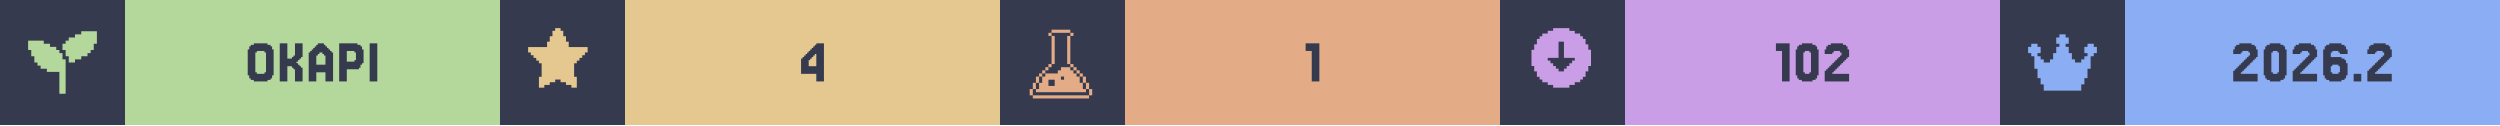
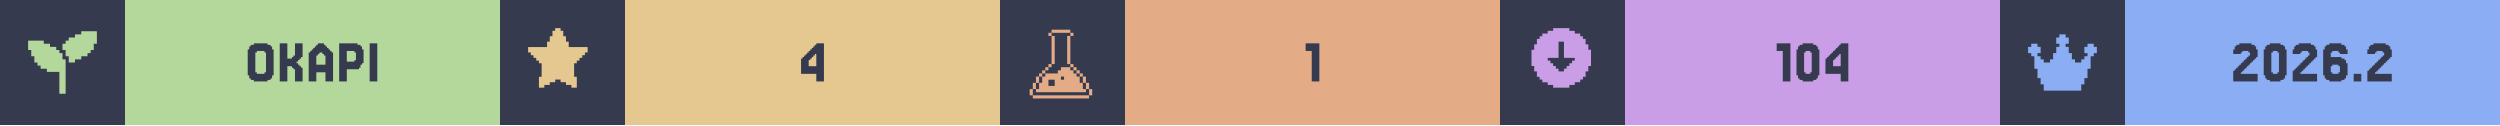
<svg xmlns="http://www.w3.org/2000/svg" width="1200" viewBox="0 0 200 10">
  <g>
    <rect width="200" height="10" fill="#363a4f" />
    <g class="badge" transform="translate(0 0)">
      <path transform="translate(2 2) scale(0.25)" fill="#b4d89c" d="M 18 2 L 18 3 L 16 3 L 16 4 L 14 4 L 14 5 L 13 5 L 13 6 L 12 6 L 12 8 L 13 8 L 13 10 L 14 10 L 14 12 L 16 12 L 16 11 L 18 11 L 18 10 L 20 10 L 20 9 L 21 9 L 21 8 L 22 8 L 22 6 L 23 6 L 23 2 L 18 2 z M 1 5 L 1 8 L 2 8 L 2 10 L 3 10 L 3 12 L 4 12 L 4 13 L 5 13 L 5 14 L 7 14 L 7 15 L 11 15 L 11 22 L 13 22 L 13 11 L 12 11 L 12 9 L 11 9 L 11 8 L 10 8 L 10 7 L 8 7 L 8 6 L 6 6 L 6 5 L 1 5 z" />
      <rect fill="#b4d89c" width="30" height="10" x="10" y="0" />
      <path fill="#363a4f" d="M21.768 6.029V6.272H21.646V6.394H21.402V6.516H20.305V6.394H20.061V6.272H19.939V6.029H19.817V3.955H19.939V3.711H20.061V3.589H20.305V3.467H21.402V3.589H21.646V3.711H21.768V3.955H21.89V6.029ZM20.549 5.785V5.907H21.159V5.785H21.28V4.199H21.159V4.077H20.549V4.199H20.427V5.785Z M23.963 5.297H24.085V5.419H24.207V6.516H23.598V5.541H23.476V5.419H23.354V5.297H22.988V6.516H22.378V3.467H22.988V4.687H23.354V4.565H23.476V4.443H23.598V3.467H24.207V4.565H24.085V4.687H23.963V4.809H23.841V4.931H23.72V5.053H23.841V5.175H23.963Z M26.037 5.175V4.443H25.915V4.321H25.793V4.199H25.549V4.321H25.427V4.443H25.305V5.175ZM24.817 4.199V4.077H24.939V3.955H25.061V3.833H25.183V3.711H25.305V3.589H25.427V3.467H25.915V3.589H26.037V3.711H26.159V3.833H26.28V3.955H26.402V4.077H26.524V4.199H26.646V6.516H26.037V5.785H25.305V6.516H24.695V4.199Z M28.354 4.199V4.077H27.744V4.931H28.354V4.809H28.476V4.199ZM28.72 5.419V5.541H27.744V6.516H27.134V3.467H28.598V3.589H28.841V3.711H28.963V3.955H29.085V5.053H28.963V5.175H28.841V5.419Z M30.183 3.467V6.516H29.573V3.467Z" />
    </g>
    <g class="badge" transform="translate(40 0)">
      <path transform="" fill="#e5c890" d="M5.929 6.145h.216v.866h-.433v-.217H5.28v-.216h-.432v-.216h-.433v.216H3.98v.216h-.433v.217h-.433v-.866h.217V5.063h-.217v-.216H2.9V4.63h-.217v-.216h-.216v-.217H2.25v-.432h1.515v-.433h.216v-.433h.216v-.433h.217V2.25h.433v.216h.216v.433h.216v.433h.217v.433H7.01v.432h-.217v.217h-.216v.216h-.216v.217h-.217v.216H5.93z" />
      <rect fill="#e5c890" width="30" height="10" x="10" y="0" />
      <path fill="#363a4f" d="M24.695 4.199V4.077H24.817V3.955H24.939V3.833H25.061V3.711H25.183V3.589H25.305V3.467H25.915V6.516H25.305V5.907H24.085V4.687H24.207V4.565H24.329V4.443H24.451V4.321H24.573V4.199ZM24.939 4.565V4.687H24.817V4.809H24.695V5.297H25.305V4.321H25.183V4.443H25.061V4.565Z" />
    </g>
    <g class="badge" transform="translate(80 0)">
      <path transform="translate(2 2) scale(0.25)" fill="#e3ac86" d="M 8.502 1.5 L 8.502 2.5 L 14.504 2.5 L 14.504 1.5 L 8.502 1.5 z M 14.504 2.5 L 14.504 3.5 L 15.504 3.5 L 15.504 2.5 L 14.504 2.5 z M 14.504 3.5 L 13.502 3.5 L 13.502 12.502 L 14.504 12.502 L 14.504 3.5 z M 14.504 12.502 L 14.504 13.502 L 15.504 13.502 L 15.504 12.502 L 14.504 12.502 z M 15.504 13.502 L 15.504 14.504 L 16.504 14.504 L 16.504 15.504 L 17.504 15.504 L 17.504 16.504 L 18.504 16.504 L 18.504 15.502 L 17.504 15.502 L 17.504 14.502 L 16.504 14.502 L 16.504 13.502 L 15.504 13.502 z M 18.504 16.504 L 18.504 18.504 L 19.504 18.504 L 19.504 16.504 L 18.504 16.504 z M 19.504 18.504 L 19.504 20.504 L 20.504 20.504 L 20.504 18.504 L 19.504 18.504 z M 20.504 20.504 L 20.504 22.504 L 21.504 22.504 L 21.504 20.504 L 20.504 20.504 z M 19.504 20.504 L 18.504 20.504 L 18.504 18.504 L 17.504 18.504 L 17.504 16.504 L 16.504 16.504 L 16.504 15.504 L 15.504 15.504 L 15.504 14.504 L 14.504 14.504 L 14.504 13.502 L 11.502 13.502 L 11.502 14.504 L 10.502 14.504 L 10.502 15.504 L 6.502 15.504 L 6.502 16.504 L 5.5 16.504 L 5.5 18.504 L 4.5 18.504 L 4.5 20.504 L 3.5 20.504 L 3.5 21.504 L 19.504 21.504 L 19.504 20.504 z M 3.5 20.504 L 3.5 18.504 L 2.5 18.504 L 2.5 20.504 L 3.5 20.504 z M 2.5 20.504 L 1.5 20.504 L 1.5 22.504 L 2.5 22.504 L 2.5 20.504 z M 3.5 18.504 L 4.5 18.504 L 4.5 16.504 L 3.5 16.504 L 3.5 18.504 z M 4.5 16.504 L 5.5 16.504 L 5.5 15.504 L 6.502 15.504 L 6.502 14.504 L 7.502 14.504 L 7.502 13.502 L 6.502 13.502 L 6.502 14.502 L 5.5 14.502 L 5.5 15.502 L 4.5 15.502 L 4.5 16.504 z M 7.502 13.502 L 8.502 13.502 L 8.502 12.502 L 7.502 12.502 L 7.502 13.502 z M 8.502 12.502 L 9.502 12.502 L 9.502 3.5 L 8.502 3.5 L 8.502 12.502 z M 8.502 3.5 L 8.502 2.5 L 7.502 2.5 L 7.502 3.5 L 8.502 3.5 z M 11.502 16.504 L 12.502 16.504 L 12.502 17.504 L 11.502 17.504 L 11.502 16.504 z M 7.502 17.504 L 9.502 17.504 L 9.502 19.504 L 7.502 19.504 L 7.502 17.504 z M 2.5 22.506 L 2.5 23.506 L 20.504 23.506 L 20.504 22.506 L 2.5 22.506 z" />
      <rect fill="#e3ac86" width="30" height="10" x="10" y="0" />
      <path fill="#363a4f" d="M25.549 3.467V6.516H24.939V4.077H24.451V3.467Z" />
    </g>
    <g class="badge" transform="translate(120 0)">
      <path transform="" fill="#ca9ee6" d="M5.55 6.794h.432v-.216h.433v-.216h.216v-.217h.217v-.433h.216V5.28h.217V3.981h-.217v-.433h-.216v-.433h-.217V2.9h-.216v-.217h-.433v-.216h-.433V2.25h-1.298v.216h-.433v.216h-.433V2.9h-.216v.216h-.217v.433h-.216v.433h-.217v1.298h.217v.433h.216v.433h.217v.217h.216v.216h.433v.216h.433v.217h1.298zm-1.083-1.298v-.217h-.216v-.216h-.217v-.216h-.216V4.63h.866V3.332h.432V4.63h.866v.217h-.216v.216h-.217v.216h-.216v.217h-.217v.216h-.432v-.216z" />
      <rect fill="#ca9ee6" width="30" height="10" x="10" y="0" />
-       <path fill="#363a4f" d="M23.171 3.467V6.516H22.561V4.077H22.073V3.467Z M25.366 6.029V6.272H25.244V6.394H25V6.516H24.146V6.394H23.902V6.272H23.78V6.029H23.659V3.955H23.78V3.711H23.902V3.589H24.146V3.467H25V3.589H25.244V3.711H25.366V3.955H25.488V6.029ZM24.39 5.785V5.907H24.756V5.785H24.878V4.199H24.756V4.077H24.39V4.199H24.268V5.785Z M26.707 5.663V5.785H26.585V5.907H27.927V6.516H25.976V5.663H26.098V5.541H26.22V5.419H26.341V5.297H26.463V5.175H26.585V5.053H26.707V4.931H26.829V4.809H26.951V4.687H27.073V4.565H27.195V4.443H27.317V4.199H27.195V4.077H26.707V4.199H26.585V4.321H25.976V3.955H26.098V3.711H26.22V3.589H26.463V3.467H27.439V3.589H27.683V3.711H27.805V3.955H27.927V4.565H27.805V4.687H27.683V4.809H27.561V4.931H27.439V5.053H27.317V5.175H27.195V5.297H27.073V5.419H26.951V5.541H26.829V5.663Z" />
+       <path fill="#363a4f" d="M23.232 3.467V6.516H22.622V4.077H22.134V3.467Z M25.427 6.029V6.272H25.305V6.394H25.061V6.516H24.207V6.394H23.963V6.272H23.841V6.029H23.72V3.955H23.841V3.711H23.963V3.589H24.207V3.467H25.061V3.589H25.305V3.711H25.427V3.955H25.549V6.029ZM24.451 5.785V5.907H24.817V5.785H24.939V4.199H24.817V4.077H24.451V4.199H24.329V5.785Z M26.646 4.199V4.077H26.768V3.955H26.89V3.833H27.012V3.711H27.134V3.589H27.256V3.467H27.866V6.516H27.256V5.907H26.037V4.687H26.159V4.565H26.28V4.443H26.402V4.321H26.524V4.199ZM26.89 4.565V4.687H26.768V4.809H26.646V5.297H27.256V4.321H27.134V4.443H27.012V4.565Z" />
    </g>
    <g class="badge" transform="translate(160 0)">
      <path transform="translate(2 2) scale(0.25)" fill="#8aadf4" d="M23 7v2h-1v1h-1v4h-1v3h-1v2h-1v2H6v-2H5v-2H4v-3H3v-4H2V9H1V7h1V6h2v1h1v2H4v1h1v1h1v1h2v-1h1V9h1V7h1V6h-1V4h1V3h2v1h1v2h-1v1h1v2h1v2h1v1h2v-1h1v-1h1V9h-1V7h1V6h2v1z" />
      <rect fill="#8aadf4" width="30" height="10" x="10" y="0" />
      <path fill="#363a4f" d="M19.39 5.663V5.785H19.268V5.907H20.61V6.516H18.659V5.663H18.78V5.541H18.902V5.419H19.024V5.297H19.146V5.175H19.268V5.053H19.39V4.931H19.512V4.809H19.634V4.687H19.756V4.565H19.878V4.443H20V4.199H19.878V4.077H19.39V4.199H19.268V4.321H18.659V3.955H18.78V3.711H18.902V3.589H19.146V3.467H20.122V3.589H20.366V3.711H20.488V3.955H20.61V4.565H20.488V4.687H20.366V4.809H20.244V4.931H20.122V5.053H20V5.175H19.878V5.297H19.756V5.419H19.634V5.541H19.512V5.663Z M22.805 6.029V6.272H22.683V6.394H22.439V6.516H21.585V6.394H21.341V6.272H21.22V6.029H21.098V3.955H21.22V3.711H21.341V3.589H21.585V3.467H22.439V3.589H22.683V3.711H22.805V3.955H22.927V6.029ZM21.829 5.785V5.907H22.195V5.785H22.317V4.199H22.195V4.077H21.829V4.199H21.707V5.785Z M24.146 5.663V5.785H24.024V5.907H25.366V6.516H23.415V5.663H23.537V5.541H23.659V5.419H23.78V5.297H23.902V5.175H24.024V5.053H24.146V4.931H24.268V4.809H24.39V4.687H24.512V4.565H24.634V4.443H24.756V4.199H24.634V4.077H24.146V4.199H24.024V4.321H23.415V3.955H23.537V3.711H23.659V3.589H23.902V3.467H24.878V3.589H25.122V3.711H25.244V3.955H25.366V4.565H25.244V4.687H25.122V4.809H25V4.931H24.878V5.053H24.756V5.175H24.634V5.297H24.512V5.419H24.39V5.541H24.268V5.663Z M26.585 5.785V5.907H27.073V5.785H27.195V5.297H27.073V5.175H26.585V5.297H26.463V5.785ZM26.463 4.565H27.317V4.687H27.561V4.809H27.683V5.053H27.805V6.029H27.683V6.272H27.561V6.394H27.317V6.516H26.341V6.394H26.098V6.272H25.976V6.029H25.854V3.955H25.976V3.711H26.098V3.589H26.341V3.467H27.317V3.589H27.561V3.711H27.683V3.955H27.805V4.321H27.195V4.199H27.073V4.077H26.585V4.199H26.463Z M28.902 5.907V6.516H28.293V5.907Z M30.122 5.663V5.785H30V5.907H31.341V6.516H29.39V5.663H29.512V5.541H29.634V5.419H29.756V5.297H29.878V5.175H30V5.053H30.122V4.931H30.244V4.809H30.366V4.687H30.488V4.565H30.61V4.443H30.732V4.199H30.61V4.077H30.122V4.199H30V4.321H29.39V3.955H29.512V3.711H29.634V3.589H29.878V3.467H30.854V3.589H31.098V3.711H31.22V3.955H31.341V4.565H31.22V4.687H31.098V4.809H30.976V4.931H30.854V5.053H30.732V5.175H30.61V5.297H30.488V5.419H30.366V5.541H30.244V5.663Z" />
    </g>
  </g>
</svg>
